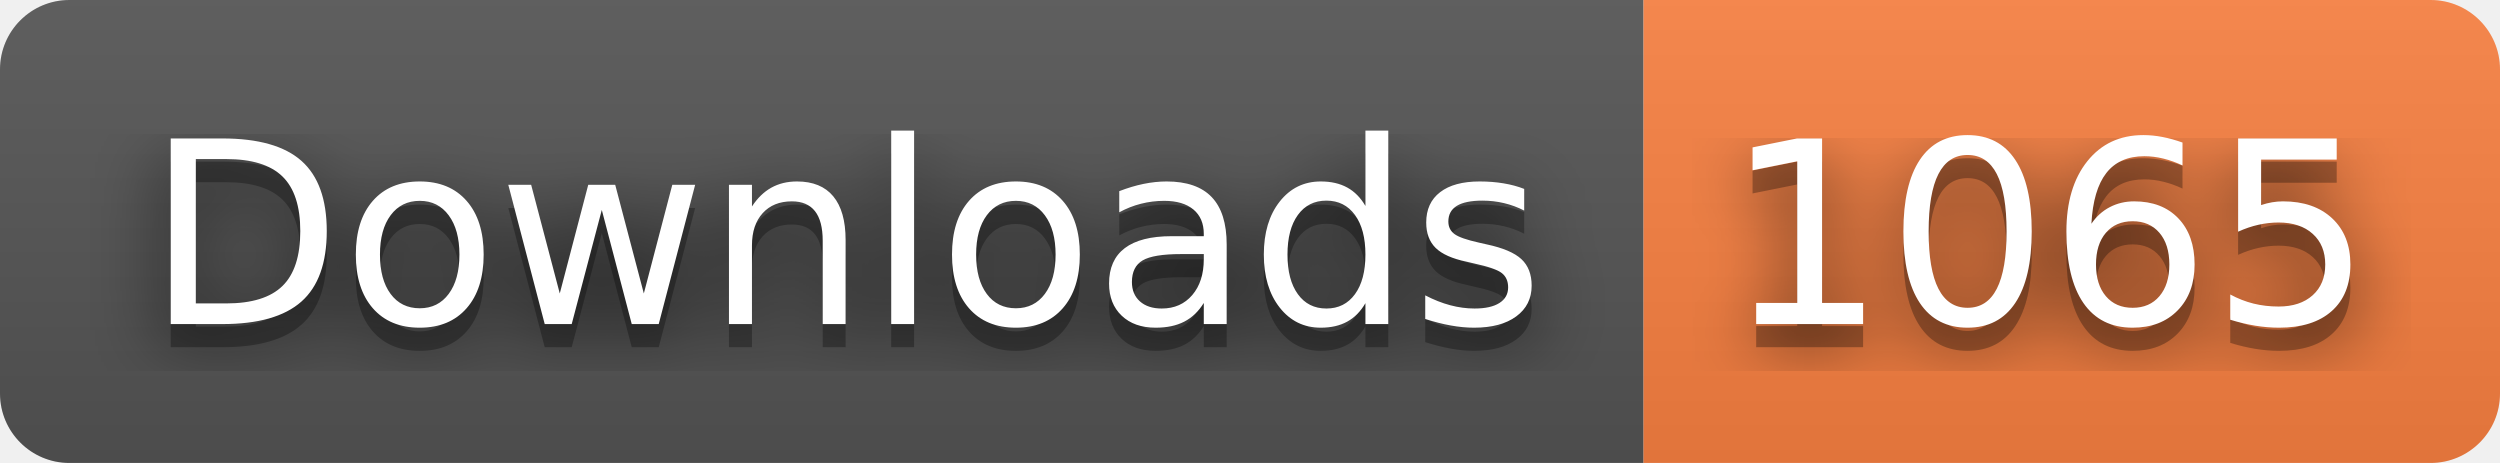
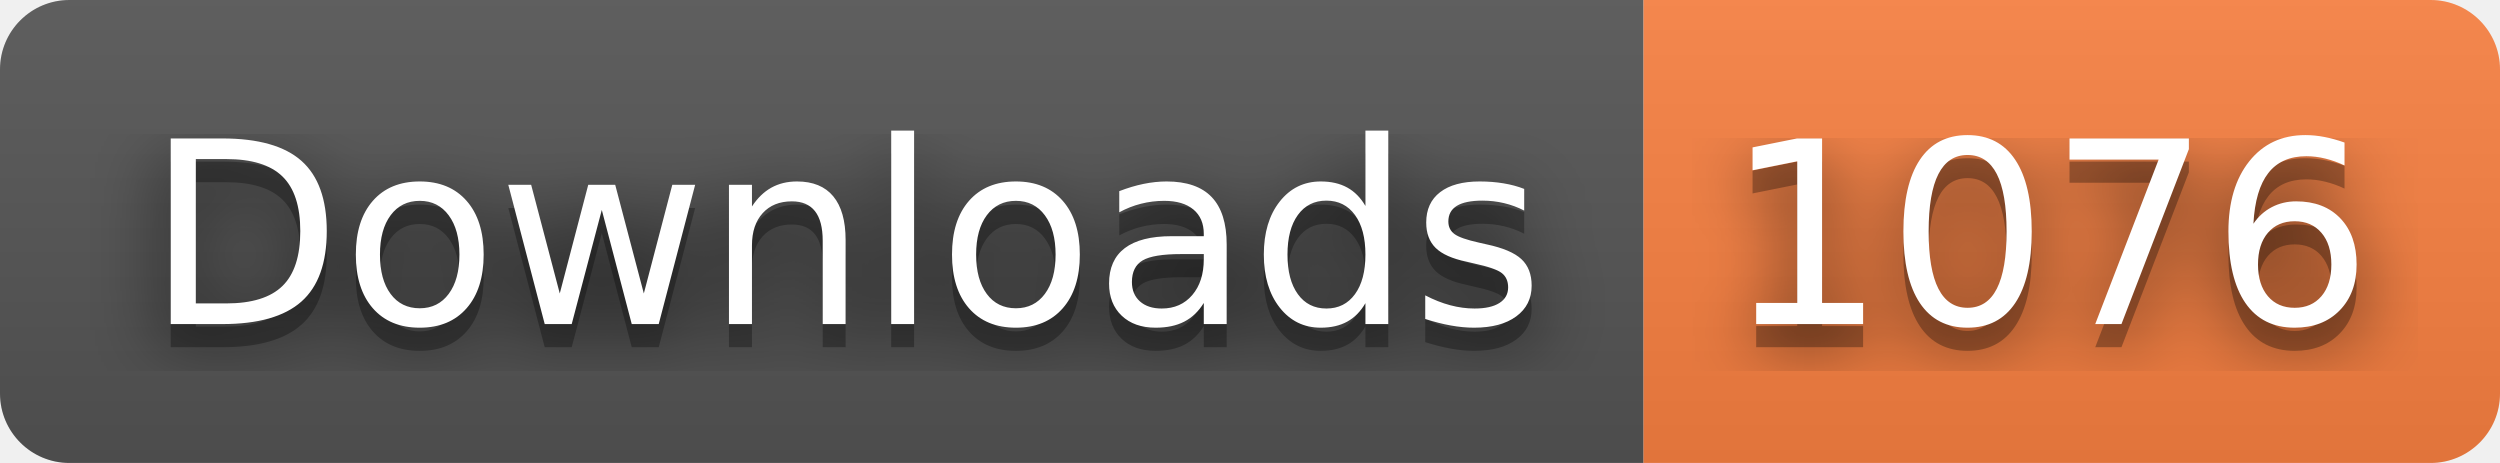
- <svg xmlns="http://www.w3.org/2000/svg" width="108" height="20" role="img" aria-label="Downloads: 1065">
+ <svg xmlns="http://www.w3.org/2000/svg" width="108" height="20" role="img" aria-label="Downloads: 1076">
  <filter id="blur">
    <feGaussianBlur stdDeviation="16" />
  </filter>
  <linearGradient id="s" x2="0" y2="100%">
    <stop offset="0" stop-color="#bbb" stop-opacity=".1" />
    <stop offset="1" stop-opacity=".1" />
  </linearGradient>
  <clipPath id="r">
    <rect width="108" height="20" rx="3" />
  </clipPath>
  <g clip-path="url(#r)">
    <rect width="71" height="20" fill="#555" />
    <rect x="71" width="37" height="20" fill="#fa8142" />
    <rect width="108" height="20" fill="url(#s)" />
  </g>
  <g fill="#fff" text-anchor="middle" font-family="Verdana,Geneva,DejaVu Sans,sans-serif" text-rendering="geometricPrecision" font-size="110">
    <g transform="scale(.1)">
      <g aria-hidden="true" fill="#010101">
        <text x="365" y="150" fill-opacity=".8" filter="url(#blur)" textLength="610">Downloads</text>
        <text x="365" y="150" fill-opacity=".3" textLength="610">Downloads</text>
      </g>
      <text x="365" y="140" textLength="610">Downloads</text>
    </g>
    <g transform="scale(.1)">
      <g aria-hidden="true" fill="#010101">
-         <text x="885" y="150" fill-opacity=".8" filter="url(#blur)" textLength="270">1065</text>
-         <text x="885" y="150" fill-opacity=".3" textLength="270">1065</text>
+         <text x="885" y="150" fill-opacity=".8" filter="url(#blur)" textLength="270">1076</text>
+         <text x="885" y="150" fill-opacity=".3" textLength="270">1076</text>
      </g>
-       <text x="885" y="140" textLength="270">1065</text>
+       <text x="885" y="140" textLength="270">1076</text>
    </g>
  </g>
</svg>
